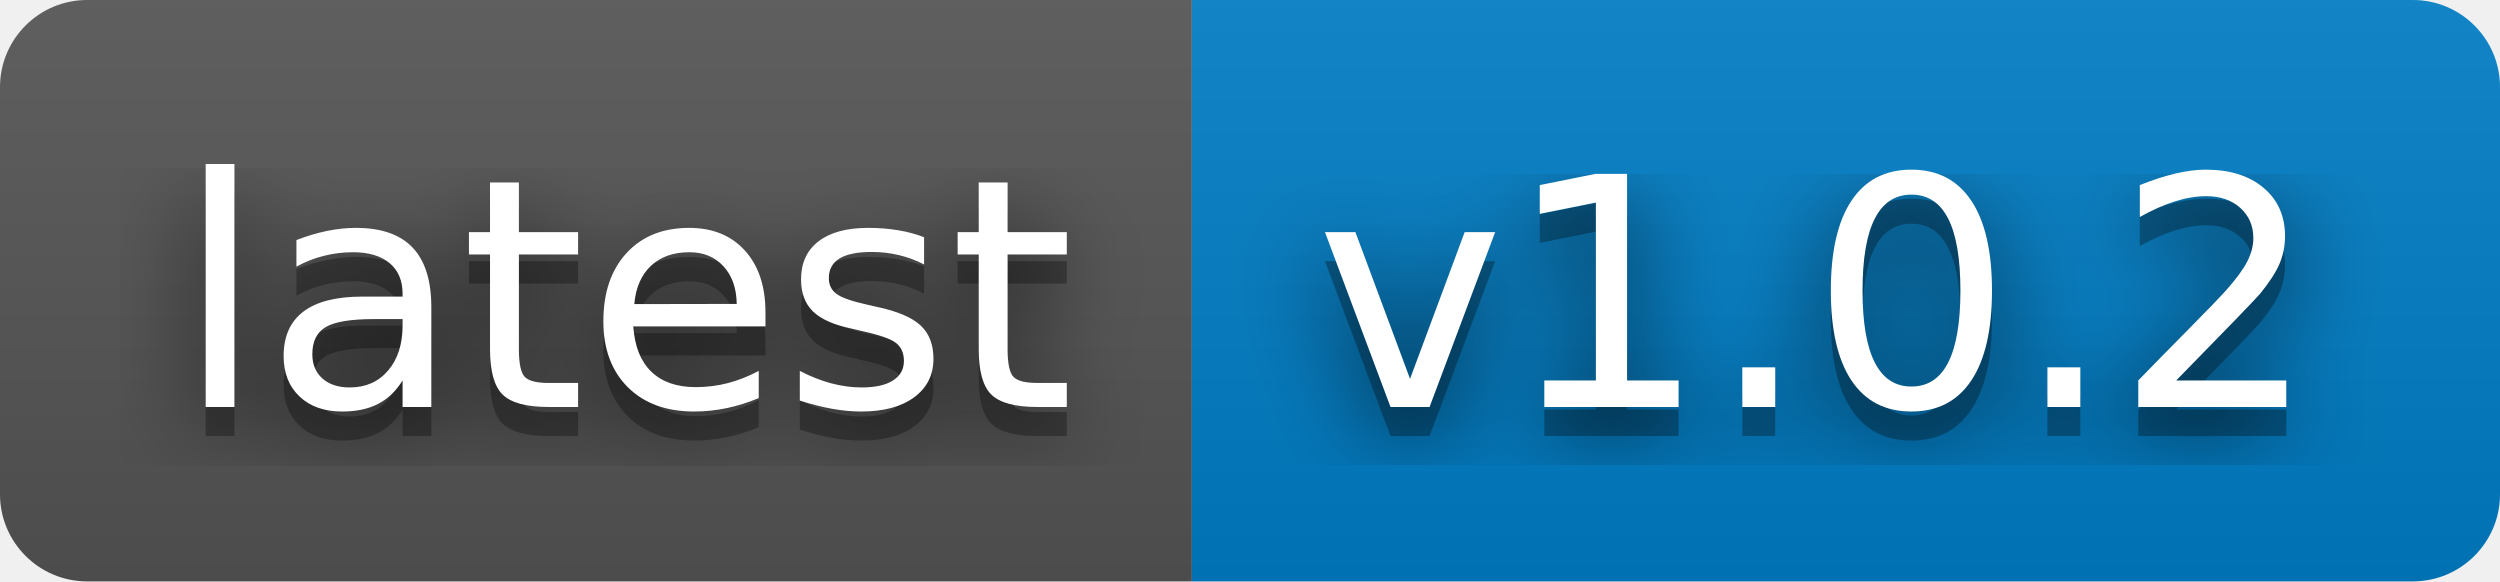
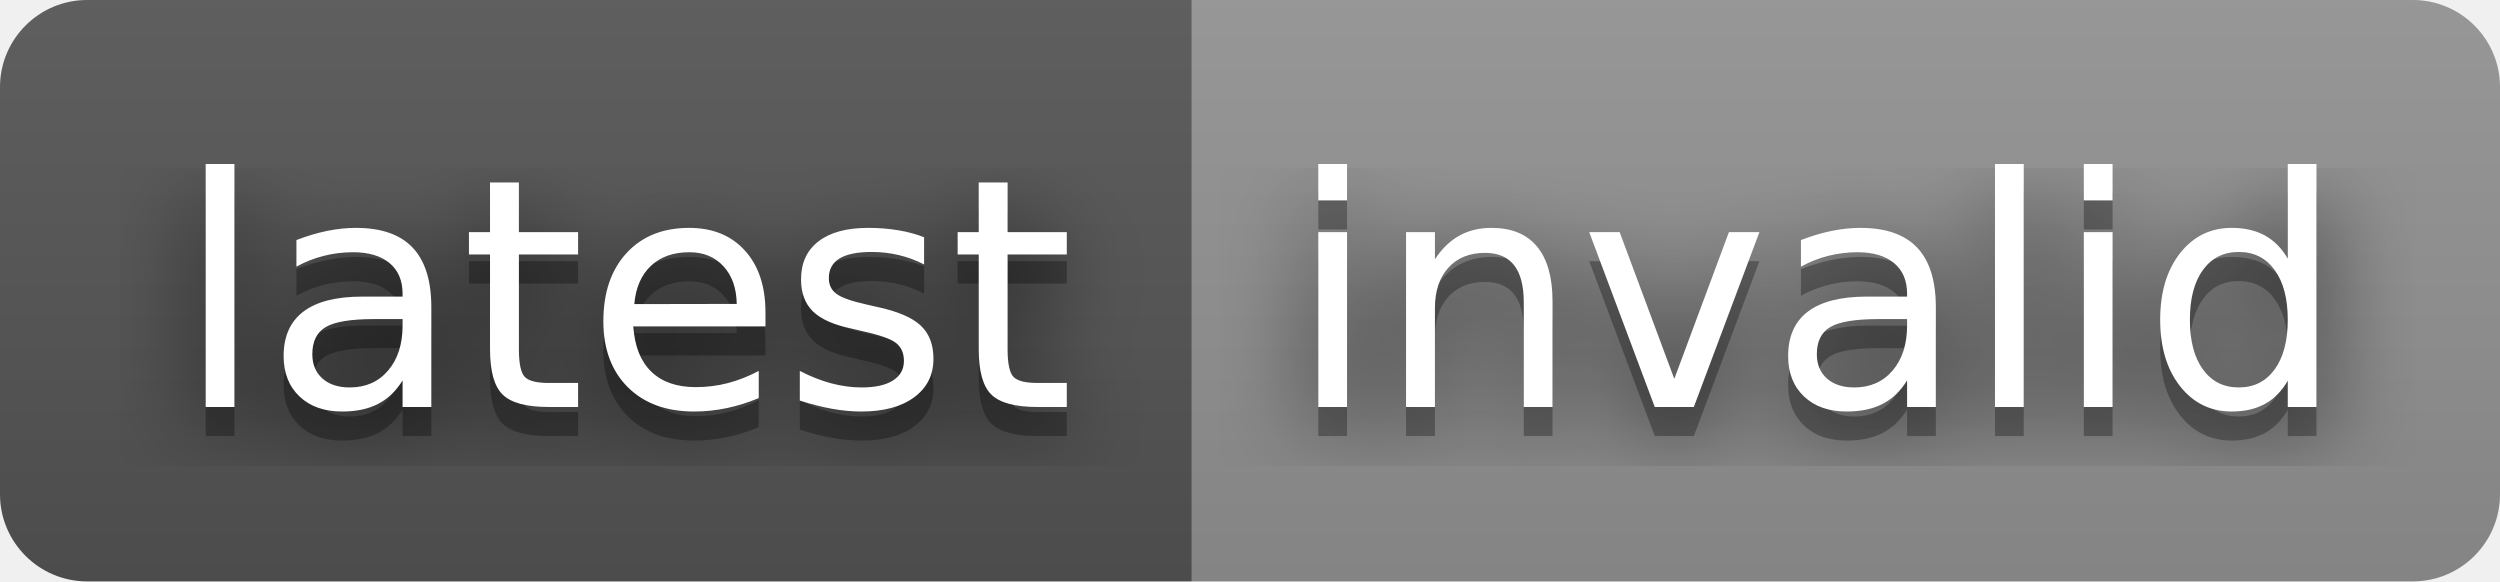
- <svg xmlns="http://www.w3.org/2000/svg" width="86" height="20" role="img" aria-label="latest: v1.0.2">
+ <svg xmlns="http://www.w3.org/2000/svg" width="86" height="20" role="img" aria-label="latest: invalid">
  <filter id="blur">
    <feGaussianBlur in="SourceGraphic" stdDeviation="16" />
  </filter>
  <linearGradient id="s" x2="0" y2="100%">
    <stop offset="0" stop-color="#bbb" stop-opacity=".1" />
    <stop offset="1" stop-opacity=".1" />
  </linearGradient>
  <clipPath id="r">
    <rect width="86" height="20" rx="3" fill="#fff" />
  </clipPath>
  <g clip-path="url(#r)">
    <rect width="41" height="20" fill="#555" />
-     <rect x="41" width="45" height="20" fill="#007ec6" />
+     <rect x="41" width="45" height="20" fill="#939393" />
    <rect width="86" height="20" fill="url(#s)" />
  </g>
  <g fill="#fff" text-anchor="middle" font-family="Verdana,Geneva,DejaVu Sans,sans-serif" text-rendering="geometricPrecision" font-size="110">
    <text aria-hidden="true" x="215" y="150" fill="#010101" fill-opacity=".80" filter="url(#blur)" transform="scale(.1)" textLength="310">latest</text>
    <text aria-hidden="true" x="215" y="150" fill="#010101" fill-opacity=".3" transform="scale(.1)" textLength="310">latest</text>
    <text x="215" y="140" transform="scale(.1)" fill="#fff" textLength="310">latest</text>
-     <text aria-hidden="true" x="625" y="150" fill="#010101" fill-opacity=".80" filter="url(#blur)" transform="scale(.1)" textLength="350">v1.0.2</text>
-     <text aria-hidden="true" x="625" y="150" fill="#010101" fill-opacity=".3" transform="scale(.1)" textLength="350">v1.0.2</text>
-     <text x="625" y="140" transform="scale(.1)" fill="#fff" textLength="350">v1.0.2</text>
+     <text aria-hidden="true" x="625" y="150" fill="#010101" fill-opacity=".80" filter="url(#blur)" transform="scale(.1)" textLength="350">invalid</text>
+     <text aria-hidden="true" x="625" y="150" fill="#010101" fill-opacity=".3" transform="scale(.1)" textLength="350">invalid</text>
+     <text x="625" y="140" transform="scale(.1)" fill="#fff" textLength="350">invalid</text>
  </g>
</svg>
